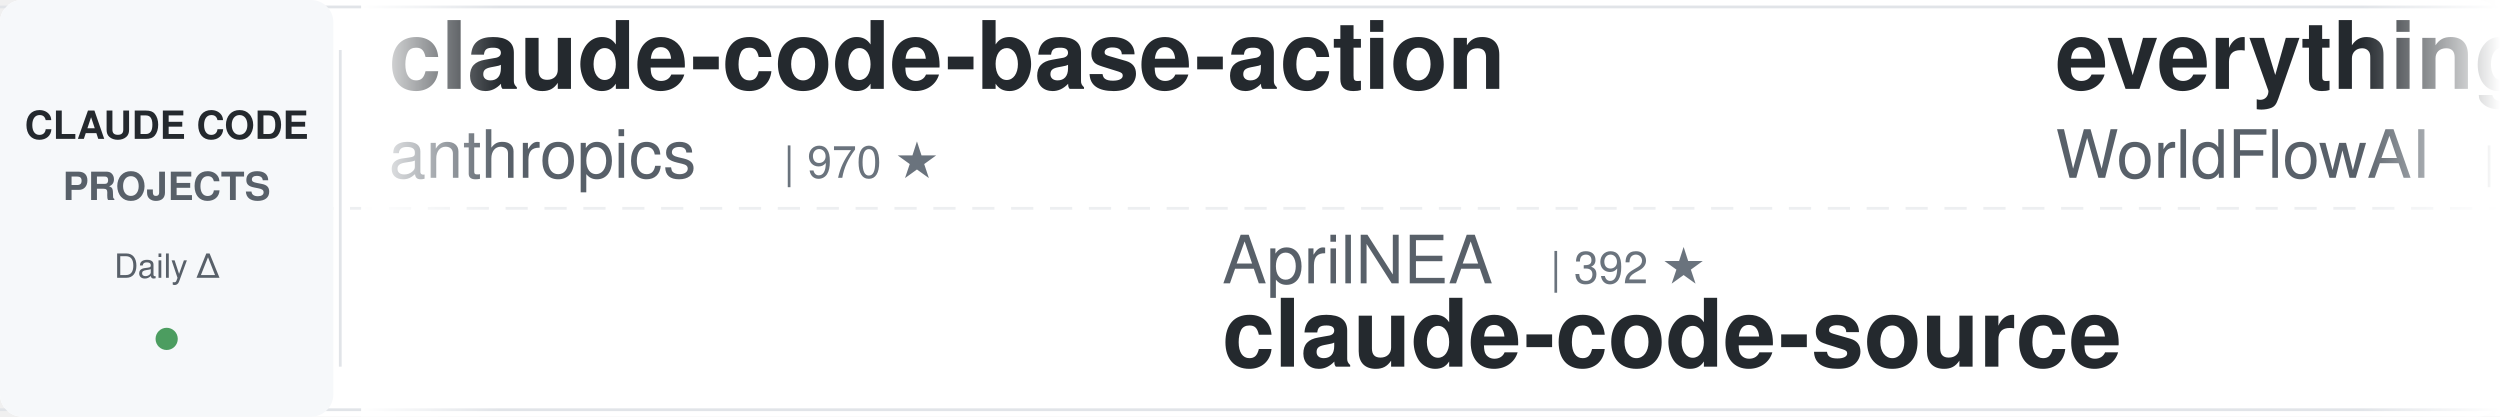
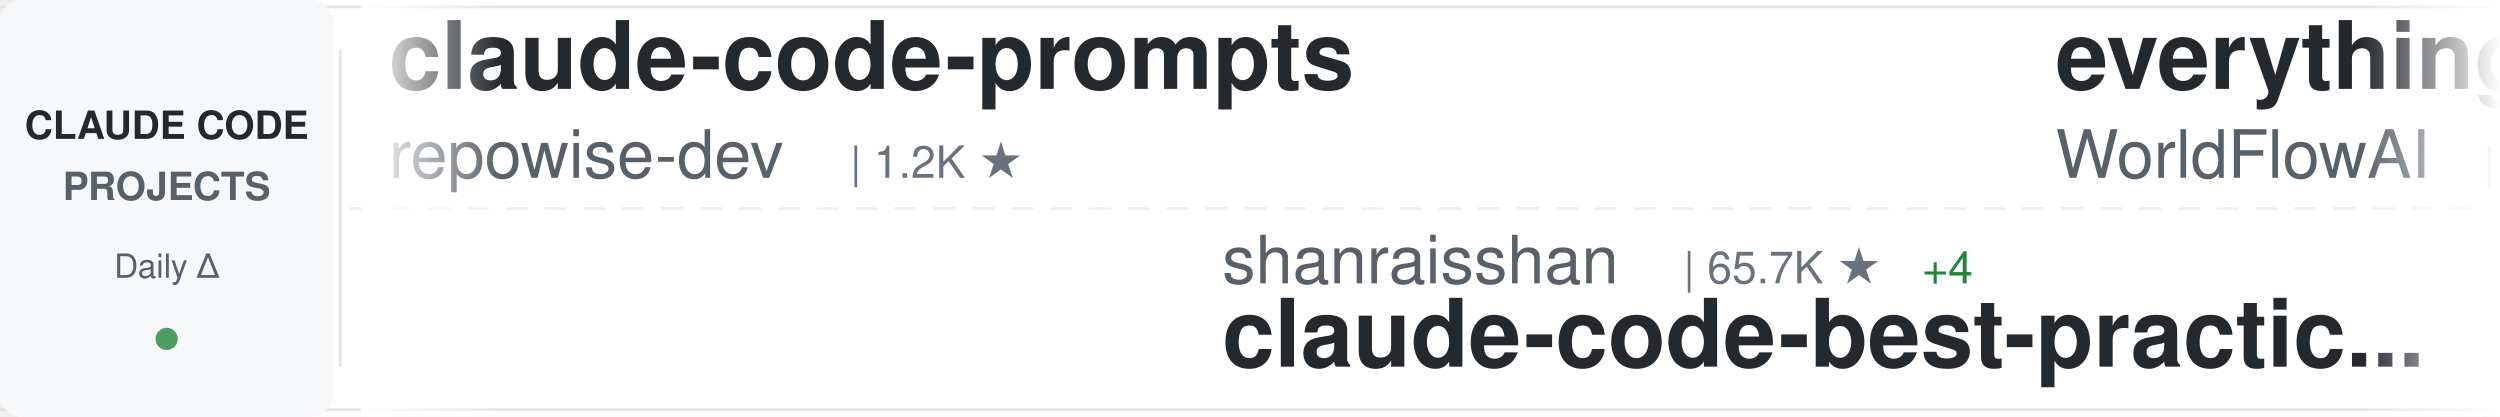
<svg xmlns="http://www.w3.org/2000/svg" width="900" height="150">
  <defs>
    <linearGradient id="awesomeLeftFade" x1="0%" y1="0%" x2="100%" y2="0%">
      <stop offset="0%" style="stop-color:#ffffff;stop-opacity:1" />
      <stop offset="100%" style="stop-color:#ffffff;stop-opacity:0" />
    </linearGradient>
    <linearGradient id="awesomeRightFade" x1="0%" y1="0%" x2="100%" y2="0%">
      <stop offset="0%" style="stop-color:#ffffff;stop-opacity:0" />
      <stop offset="100%" style="stop-color:#ffffff;stop-opacity:1" />
    </linearGradient>
  </defs>
  <rect width="900" height="150" fill="#ffffff" rx="8" />
  <rect x="0" y="2" width="900" height="1" fill="#e1e4e8" />
  <rect x="0" y="147" width="900" height="1" fill="#e1e4e8" />
  <line x1="0" y1="75" x2="900" y2="75" stroke="#e1e4e8" stroke-width="1" stroke-dasharray="8 6" opacity="0.6" />
  <rect x="0" y="0" width="120" height="150" fill="#f6f8fa" rx="8" />
  <text x="60" y="50" font-family="-apple-system, BlinkMacSystemFont, 'Segoe UI', Helvetica, Arial, sans-serif" font-size="14" font-weight="600" fill="#24292e" text-anchor="middle">CLAUDE CODE</text>
  <text x="60" y="72" font-family="-apple-system, BlinkMacSystemFont, 'Segoe UI', Helvetica, Arial, sans-serif" font-size="14" font-weight="600" fill="#586069" text-anchor="middle">PROJECTS</text>
  <text x="60" y="100" font-family="-apple-system, BlinkMacSystemFont, 'Segoe UI', Helvetica, Arial, sans-serif" font-size="12" font-weight="500" fill="#586069" text-anchor="middle">Daily Δ</text>
  <circle cx="60" cy="122" r="4" fill="#22863a" opacity="0.8" />
  <rect x="122" y="18" width="1" height="114" fill="#e1e4e8" />
  <clipPath id="awesomeTickerClip">
    <rect x="130" y="0" width="770" height="150" />
  </clipPath>
  <g clip-path="url(#awesomeTickerClip)">
    <g id="awesomeTickerItems">
      <animateTransform attributeName="transform" attributeType="XML" type="translate" from="0 0" to="-3000 0" dur="54s" repeatCount="indefinite" />
      <g transform="translate(0, 0)">
-         <text x="140" y="32" font-family="-apple-system, BlinkMacSystemFont, 'Segoe UI', Helvetica, Arial, sans-serif" font-size="34" font-weight="600" fill="#24292e">claude-code-base-action</text>
-         <text x="140" y="64" font-family="-apple-system, BlinkMacSystemFont, 'Segoe UI', Helvetica, Arial, sans-serif" font-size="24" font-weight="400" fill="#586069">anthropics</text>
-         <text x="282" y="64" font-family="-apple-system, BlinkMacSystemFont, 'Segoe UI', Helvetica, Arial, sans-serif" font-size="16" font-weight="500" fill="#6a737d">| 970 ★</text>
+         <text x="140" y="32" font-family="-apple-system, BlinkMacSystemFont, 'Segoe UI', Helvetica, Arial, sans-serif" font-size="34" font-weight="600" fill="#24292e">claude-code-prompts</text>
+         <text x="140" y="64" font-family="-apple-system, BlinkMacSystemFont, 'Segoe UI', Helvetica, Arial, sans-serif" font-size="24" font-weight="400" fill="#586069">repowise-dev</text>
+         <text x="306" y="64" font-family="-apple-system, BlinkMacSystemFont, 'Segoe UI', Helvetica, Arial, sans-serif" font-size="16" font-weight="500" fill="#6a737d">| 1.2K ★</text>
      </g>
      <g transform="translate(300, 0)">
-         <text x="140" y="102" font-family="-apple-system, BlinkMacSystemFont, 'Segoe UI', Helvetica, Arial, sans-serif" font-size="24" font-weight="400" fill="#586069">AprilNEA</text>
-         <text x="258" y="102" font-family="-apple-system, BlinkMacSystemFont, 'Segoe UI', Helvetica, Arial, sans-serif" font-size="16" font-weight="500" fill="#6a737d">| 392 ★</text>
-         <text x="140" y="132" font-family="-apple-system, BlinkMacSystemFont, 'Segoe UI', Helvetica, Arial, sans-serif" font-size="34" font-weight="600" fill="#24292e">claude-code-source</text>
+         <text x="140" y="102" font-family="-apple-system, BlinkMacSystemFont, 'Segoe UI', Helvetica, Arial, sans-serif" font-size="24" font-weight="400" fill="#586069">shanraisshan</text>
+         <text x="306" y="102" font-family="-apple-system, BlinkMacSystemFont, 'Segoe UI', Helvetica, Arial, sans-serif" font-size="16" font-weight="500" fill="#6a737d">| 65.7K ★</text>
+         <text x="392" y="102" font-family="-apple-system, BlinkMacSystemFont, 'Segoe UI', Helvetica, Arial, sans-serif" font-size="16" font-weight="500" fill="#22863a"> +4</text>
+         <text x="140" y="132" font-family="-apple-system, BlinkMacSystemFont, 'Segoe UI', Helvetica, Arial, sans-serif" font-size="34" font-weight="600" fill="#24292e">claude-code-best-practic...</text>
      </g>
      <g transform="translate(600, 0)">
        <text x="140" y="32" font-family="-apple-system, BlinkMacSystemFont, 'Segoe UI', Helvetica, Arial, sans-serif" font-size="34" font-weight="600" fill="#24292e">everything-claude-code</text>
        <text x="140" y="64" font-family="-apple-system, BlinkMacSystemFont, 'Segoe UI', Helvetica, Arial, sans-serif" font-size="24" font-weight="400" fill="#586069">WorldFlowAI</text>
        <text x="294" y="64" font-family="-apple-system, BlinkMacSystemFont, 'Segoe UI', Helvetica, Arial, sans-serif" font-size="16" font-weight="500" fill="#6a737d">| 2.5K ★</text>
-         <text x="371" y="64" font-family="-apple-system, BlinkMacSystemFont, 'Segoe UI', Helvetica, Arial, sans-serif" font-size="16" font-weight="500" fill="#22863a"> +38</text>
+         <text x="371" y="64" font-family="-apple-system, BlinkMacSystemFont, 'Segoe UI', Helvetica, Arial, sans-serif" font-size="16" font-weight="500" fill="#22863a"> +5</text>
      </g>
      <g transform="translate(900, 0)">
-         <text x="140" y="102" font-family="-apple-system, BlinkMacSystemFont, 'Segoe UI', Helvetica, Arial, sans-serif" font-size="24" font-weight="400" fill="#586069">Donchitos</text>
-         <text x="270" y="102" font-family="-apple-system, BlinkMacSystemFont, 'Segoe UI', Helvetica, Arial, sans-serif" font-size="16" font-weight="500" fill="#6a737d">| 24.8K ★</text>
-         <text x="356" y="102" font-family="-apple-system, BlinkMacSystemFont, 'Segoe UI', Helvetica, Arial, sans-serif" font-size="16" font-weight="500" fill="#22863a"> +6</text>
-         <text x="140" y="132" font-family="-apple-system, BlinkMacSystemFont, 'Segoe UI', Helvetica, Arial, sans-serif" font-size="34" font-weight="600" fill="#24292e">Claude-Code-Game-Studios</text>
+         <text x="140" y="102" font-family="-apple-system, BlinkMacSystemFont, 'Segoe UI', Helvetica, Arial, sans-serif" font-size="24" font-weight="400" fill="#586069">ghuntley</text>
+         <text x="258" y="102" font-family="-apple-system, BlinkMacSystemFont, 'Segoe UI', Helvetica, Arial, sans-serif" font-size="16" font-weight="500" fill="#6a737d">| 991 ★</text>
+         <text x="140" y="132" font-family="-apple-system, BlinkMacSystemFont, 'Segoe UI', Helvetica, Arial, sans-serif" font-size="34" font-weight="600" fill="#24292e">claude-code-source-code-...</text>
      </g>
      <g transform="translate(1200, 0)">
-         <text x="140" y="32" font-family="-apple-system, BlinkMacSystemFont, 'Segoe UI', Helvetica, Arial, sans-serif" font-size="34" font-weight="600" fill="#24292e">claude_code_src</text>
-         <text x="140" y="64" font-family="-apple-system, BlinkMacSystemFont, 'Segoe UI', Helvetica, Arial, sans-serif" font-size="24" font-weight="400" fill="#586069">ponponon</text>
-         <text x="258" y="64" font-family="-apple-system, BlinkMacSystemFont, 'Segoe UI', Helvetica, Arial, sans-serif" font-size="16" font-weight="500" fill="#6a737d">| 2.3K ★</text>
+         <text x="140" y="32" font-family="-apple-system, BlinkMacSystemFont, 'Segoe UI', Helvetica, Arial, sans-serif" font-size="34" font-weight="600" fill="#24292e">claude-code-guide</text>
+         <text x="140" y="64" font-family="-apple-system, BlinkMacSystemFont, 'Segoe UI', Helvetica, Arial, sans-serif" font-size="24" font-weight="400" fill="#586069">zebbern</text>
+         <text x="246" y="64" font-family="-apple-system, BlinkMacSystemFont, 'Segoe UI', Helvetica, Arial, sans-serif" font-size="16" font-weight="500" fill="#6a737d">| 4.6K ★</text>
+         <text x="323" y="64" font-family="-apple-system, BlinkMacSystemFont, 'Segoe UI', Helvetica, Arial, sans-serif" font-size="16" font-weight="500" fill="#22863a"> +1</text>
      </g>
      <g transform="translate(1500, 0)">
-         <text x="140" y="102" font-family="-apple-system, BlinkMacSystemFont, 'Segoe UI', Helvetica, Arial, sans-serif" font-size="24" font-weight="400" fill="#586069">RichardAtCT</text>
-         <text x="294" y="102" font-family="-apple-system, BlinkMacSystemFont, 'Segoe UI', Helvetica, Arial, sans-serif" font-size="16" font-weight="500" fill="#6a737d">| 2.8K ★</text>
-         <text x="371" y="102" font-family="-apple-system, BlinkMacSystemFont, 'Segoe UI', Helvetica, Arial, sans-serif" font-size="16" font-weight="500" fill="#22863a"> +1</text>
-         <text x="140" y="132" font-family="-apple-system, BlinkMacSystemFont, 'Segoe UI', Helvetica, Arial, sans-serif" font-size="34" font-weight="600" fill="#24292e">claude-code-telegram</text>
+         <text x="140" y="102" font-family="-apple-system, BlinkMacSystemFont, 'Segoe UI', Helvetica, Arial, sans-serif" font-size="24" font-weight="400" fill="#586069">pedrohcgs</text>
+         <text x="270" y="102" font-family="-apple-system, BlinkMacSystemFont, 'Segoe UI', Helvetica, Arial, sans-serif" font-size="16" font-weight="500" fill="#6a737d">| 1.6K ★</text>
+         <text x="140" y="132" font-family="-apple-system, BlinkMacSystemFont, 'Segoe UI', Helvetica, Arial, sans-serif" font-size="34" font-weight="600" fill="#24292e">claude-code-my-workflow</text>
      </g>
      <g transform="translate(1800, 0)">
-         <text x="140" y="32" font-family="-apple-system, BlinkMacSystemFont, 'Segoe UI', Helvetica, Arial, sans-serif" font-size="34" font-weight="600" fill="#24292e">pi-vs-claude-code</text>
-         <text x="140" y="64" font-family="-apple-system, BlinkMacSystemFont, 'Segoe UI', Helvetica, Arial, sans-serif" font-size="24" font-weight="400" fill="#586069">disler</text>
-         <text x="234" y="64" font-family="-apple-system, BlinkMacSystemFont, 'Segoe UI', Helvetica, Arial, sans-serif" font-size="16" font-weight="500" fill="#6a737d">| 1.7K ★</text>
+         <text x="140" y="32" font-family="-apple-system, BlinkMacSystemFont, 'Segoe UI', Helvetica, Arial, sans-serif" font-size="34" font-weight="600" fill="#24292e">claude-code-reverse</text>
+         <text x="140" y="64" font-family="-apple-system, BlinkMacSystemFont, 'Segoe UI', Helvetica, Arial, sans-serif" font-size="24" font-weight="400" fill="#586069">Yuyz0112</text>
+         <text x="258" y="64" font-family="-apple-system, BlinkMacSystemFont, 'Segoe UI', Helvetica, Arial, sans-serif" font-size="16" font-weight="500" fill="#6a737d">| 2.4K ★</text>
      </g>
      <g transform="translate(2100, 0)">
-         <text x="140" y="102" font-family="-apple-system, BlinkMacSystemFont, 'Segoe UI', Helvetica, Arial, sans-serif" font-size="24" font-weight="400" fill="#586069">luyao618</text>
-         <text x="258" y="102" font-family="-apple-system, BlinkMacSystemFont, 'Segoe UI', Helvetica, Arial, sans-serif" font-size="16" font-weight="500" fill="#6a737d">| 1.7K ★</text>
-         <text x="140" y="132" font-family="-apple-system, BlinkMacSystemFont, 'Segoe UI', Helvetica, Arial, sans-serif" font-size="34" font-weight="600" fill="#24292e">Claude-Code-Source-Study</text>
+         <text x="140" y="102" font-family="-apple-system, BlinkMacSystemFont, 'Segoe UI', Helvetica, Arial, sans-serif" font-size="24" font-weight="400" fill="#586069">centminmod</text>
+         <text x="282" y="102" font-family="-apple-system, BlinkMacSystemFont, 'Segoe UI', Helvetica, Arial, sans-serif" font-size="16" font-weight="500" fill="#6a737d">| 2.6K ★</text>
+         <text x="140" y="132" font-family="-apple-system, BlinkMacSystemFont, 'Segoe UI', Helvetica, Arial, sans-serif" font-size="34" font-weight="600" fill="#24292e">my-claude-code-setup</text>
      </g>
      <g transform="translate(2400, 0)">
-         <text x="140" y="32" font-family="-apple-system, BlinkMacSystemFont, 'Segoe UI', Helvetica, Arial, sans-serif" font-size="34" font-weight="600" fill="#24292e">system_prompts_leaks</text>
-         <text x="140" y="64" font-family="-apple-system, BlinkMacSystemFont, 'Segoe UI', Helvetica, Arial, sans-serif" font-size="24" font-weight="400" fill="#586069">asgeirtj</text>
-         <text x="258" y="64" font-family="-apple-system, BlinkMacSystemFont, 'Segoe UI', Helvetica, Arial, sans-serif" font-size="16" font-weight="500" fill="#6a737d">| 64.3K ★</text>
-         <text x="344" y="64" font-family="-apple-system, BlinkMacSystemFont, 'Segoe UI', Helvetica, Arial, sans-serif" font-size="16" font-weight="500" fill="#22863a"> +15</text>
+         <text x="140" y="32" font-family="-apple-system, BlinkMacSystemFont, 'Segoe UI', Helvetica, Arial, sans-serif" font-size="34" font-weight="600" fill="#24292e">claude-code-source</text>
+         <text x="140" y="64" font-family="-apple-system, BlinkMacSystemFont, 'Segoe UI', Helvetica, Arial, sans-serif" font-size="24" font-weight="400" fill="#586069">AprilNEA</text>
+         <text x="258" y="64" font-family="-apple-system, BlinkMacSystemFont, 'Segoe UI', Helvetica, Arial, sans-serif" font-size="16" font-weight="500" fill="#6a737d">| 392 ★</text>
      </g>
      <g transform="translate(2700, 0)">
-         <text x="140" y="102" font-family="-apple-system, BlinkMacSystemFont, 'Segoe UI', Helvetica, Arial, sans-serif" font-size="24" font-weight="400" fill="#586069">disler</text>
-         <text x="234" y="102" font-family="-apple-system, BlinkMacSystemFont, 'Segoe UI', Helvetica, Arial, sans-serif" font-size="16" font-weight="500" fill="#6a737d">| 3.9K ★</text>
-         <text x="140" y="132" font-family="-apple-system, BlinkMacSystemFont, 'Segoe UI', Helvetica, Arial, sans-serif" font-size="34" font-weight="600" fill="#24292e">claude-code-hooks-master...</text>
+         <text x="140" y="102" font-family="-apple-system, BlinkMacSystemFont, 'Segoe UI', Helvetica, Arial, sans-serif" font-size="24" font-weight="400" fill="#586069">fuergaosi233</text>
+         <text x="306" y="102" font-family="-apple-system, BlinkMacSystemFont, 'Segoe UI', Helvetica, Arial, sans-serif" font-size="16" font-weight="500" fill="#6a737d">| 2.8K ★</text>
+         <text x="140" y="132" font-family="-apple-system, BlinkMacSystemFont, 'Segoe UI', Helvetica, Arial, sans-serif" font-size="34" font-weight="600" fill="#24292e">claude-code-proxy</text>
      </g>
      <g transform="translate(3000, 0)">
-         <text x="140" y="32" font-family="-apple-system, BlinkMacSystemFont, 'Segoe UI', Helvetica, Arial, sans-serif" font-size="34" font-weight="600" fill="#24292e">claude-code-base-action</text>
-         <text x="140" y="64" font-family="-apple-system, BlinkMacSystemFont, 'Segoe UI', Helvetica, Arial, sans-serif" font-size="24" font-weight="400" fill="#586069">anthropics</text>
-         <text x="282" y="64" font-family="-apple-system, BlinkMacSystemFont, 'Segoe UI', Helvetica, Arial, sans-serif" font-size="16" font-weight="500" fill="#6a737d">| 970 ★</text>
+         <text x="140" y="32" font-family="-apple-system, BlinkMacSystemFont, 'Segoe UI', Helvetica, Arial, sans-serif" font-size="34" font-weight="600" fill="#24292e">claude-code-prompts</text>
+         <text x="140" y="64" font-family="-apple-system, BlinkMacSystemFont, 'Segoe UI', Helvetica, Arial, sans-serif" font-size="24" font-weight="400" fill="#586069">repowise-dev</text>
+         <text x="306" y="64" font-family="-apple-system, BlinkMacSystemFont, 'Segoe UI', Helvetica, Arial, sans-serif" font-size="16" font-weight="500" fill="#6a737d">| 1.2K ★</text>
      </g>
      <g transform="translate(3300, 0)">
-         <text x="140" y="102" font-family="-apple-system, BlinkMacSystemFont, 'Segoe UI', Helvetica, Arial, sans-serif" font-size="24" font-weight="400" fill="#586069">AprilNEA</text>
-         <text x="258" y="102" font-family="-apple-system, BlinkMacSystemFont, 'Segoe UI', Helvetica, Arial, sans-serif" font-size="16" font-weight="500" fill="#6a737d">| 392 ★</text>
-         <text x="140" y="132" font-family="-apple-system, BlinkMacSystemFont, 'Segoe UI', Helvetica, Arial, sans-serif" font-size="34" font-weight="600" fill="#24292e">claude-code-source</text>
+         <text x="140" y="102" font-family="-apple-system, BlinkMacSystemFont, 'Segoe UI', Helvetica, Arial, sans-serif" font-size="24" font-weight="400" fill="#586069">shanraisshan</text>
+         <text x="306" y="102" font-family="-apple-system, BlinkMacSystemFont, 'Segoe UI', Helvetica, Arial, sans-serif" font-size="16" font-weight="500" fill="#6a737d">| 65.7K ★</text>
+         <text x="392" y="102" font-family="-apple-system, BlinkMacSystemFont, 'Segoe UI', Helvetica, Arial, sans-serif" font-size="16" font-weight="500" fill="#22863a"> +4</text>
+         <text x="140" y="132" font-family="-apple-system, BlinkMacSystemFont, 'Segoe UI', Helvetica, Arial, sans-serif" font-size="34" font-weight="600" fill="#24292e">claude-code-best-practic...</text>
      </g>
      <g transform="translate(3600, 0)">
        <text x="140" y="32" font-family="-apple-system, BlinkMacSystemFont, 'Segoe UI', Helvetica, Arial, sans-serif" font-size="34" font-weight="600" fill="#24292e">everything-claude-code</text>
        <text x="140" y="64" font-family="-apple-system, BlinkMacSystemFont, 'Segoe UI', Helvetica, Arial, sans-serif" font-size="24" font-weight="400" fill="#586069">WorldFlowAI</text>
        <text x="294" y="64" font-family="-apple-system, BlinkMacSystemFont, 'Segoe UI', Helvetica, Arial, sans-serif" font-size="16" font-weight="500" fill="#6a737d">| 2.5K ★</text>
-         <text x="371" y="64" font-family="-apple-system, BlinkMacSystemFont, 'Segoe UI', Helvetica, Arial, sans-serif" font-size="16" font-weight="500" fill="#22863a"> +38</text>
+         <text x="371" y="64" font-family="-apple-system, BlinkMacSystemFont, 'Segoe UI', Helvetica, Arial, sans-serif" font-size="16" font-weight="500" fill="#22863a"> +5</text>
      </g>
      <g transform="translate(3900, 0)">
-         <text x="140" y="102" font-family="-apple-system, BlinkMacSystemFont, 'Segoe UI', Helvetica, Arial, sans-serif" font-size="24" font-weight="400" fill="#586069">Donchitos</text>
-         <text x="270" y="102" font-family="-apple-system, BlinkMacSystemFont, 'Segoe UI', Helvetica, Arial, sans-serif" font-size="16" font-weight="500" fill="#6a737d">| 24.8K ★</text>
-         <text x="356" y="102" font-family="-apple-system, BlinkMacSystemFont, 'Segoe UI', Helvetica, Arial, sans-serif" font-size="16" font-weight="500" fill="#22863a"> +6</text>
-         <text x="140" y="132" font-family="-apple-system, BlinkMacSystemFont, 'Segoe UI', Helvetica, Arial, sans-serif" font-size="34" font-weight="600" fill="#24292e">Claude-Code-Game-Studios</text>
+         <text x="140" y="102" font-family="-apple-system, BlinkMacSystemFont, 'Segoe UI', Helvetica, Arial, sans-serif" font-size="24" font-weight="400" fill="#586069">ghuntley</text>
+         <text x="258" y="102" font-family="-apple-system, BlinkMacSystemFont, 'Segoe UI', Helvetica, Arial, sans-serif" font-size="16" font-weight="500" fill="#6a737d">| 991 ★</text>
+         <text x="140" y="132" font-family="-apple-system, BlinkMacSystemFont, 'Segoe UI', Helvetica, Arial, sans-serif" font-size="34" font-weight="600" fill="#24292e">claude-code-source-code-...</text>
      </g>
    </g>
  </g>
  <rect x="130" y="0" width="50" height="150" fill="url(#awesomeLeftFade)" />
  <rect x="850" y="0" width="50" height="150" fill="url(#awesomeRightFade)" />
</svg>
